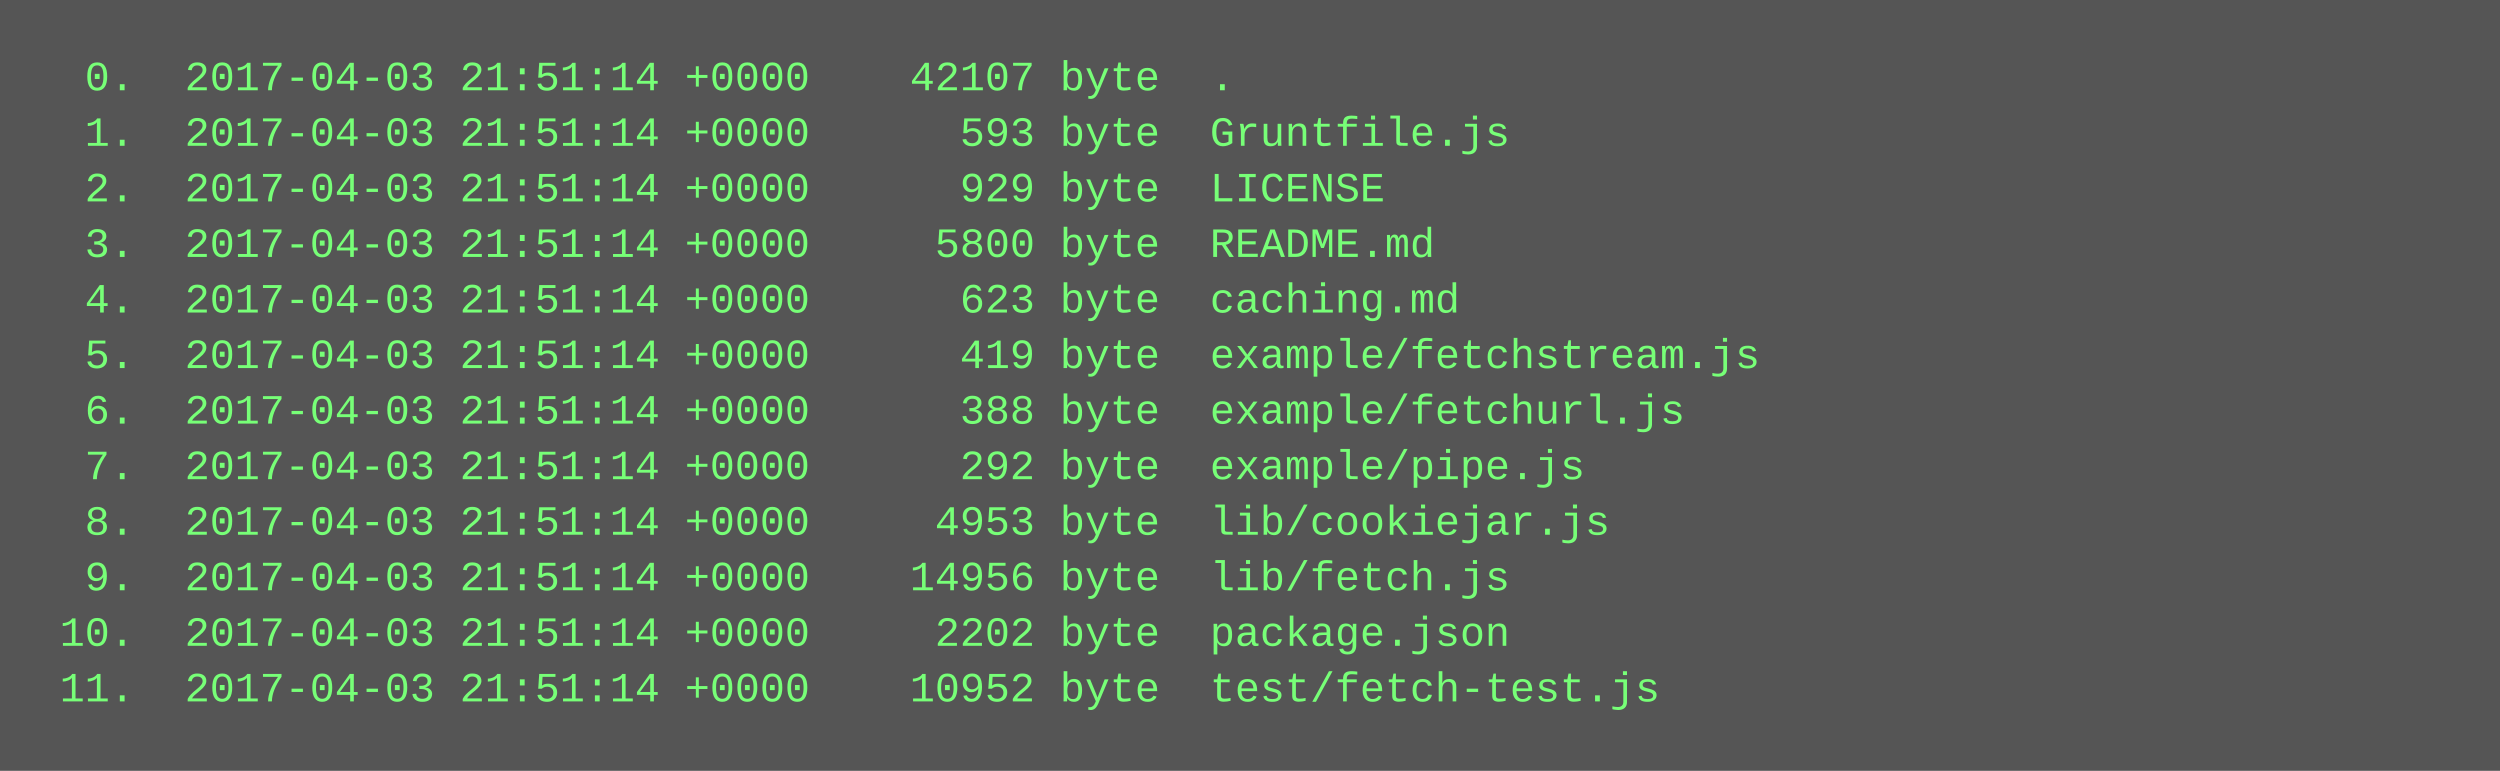
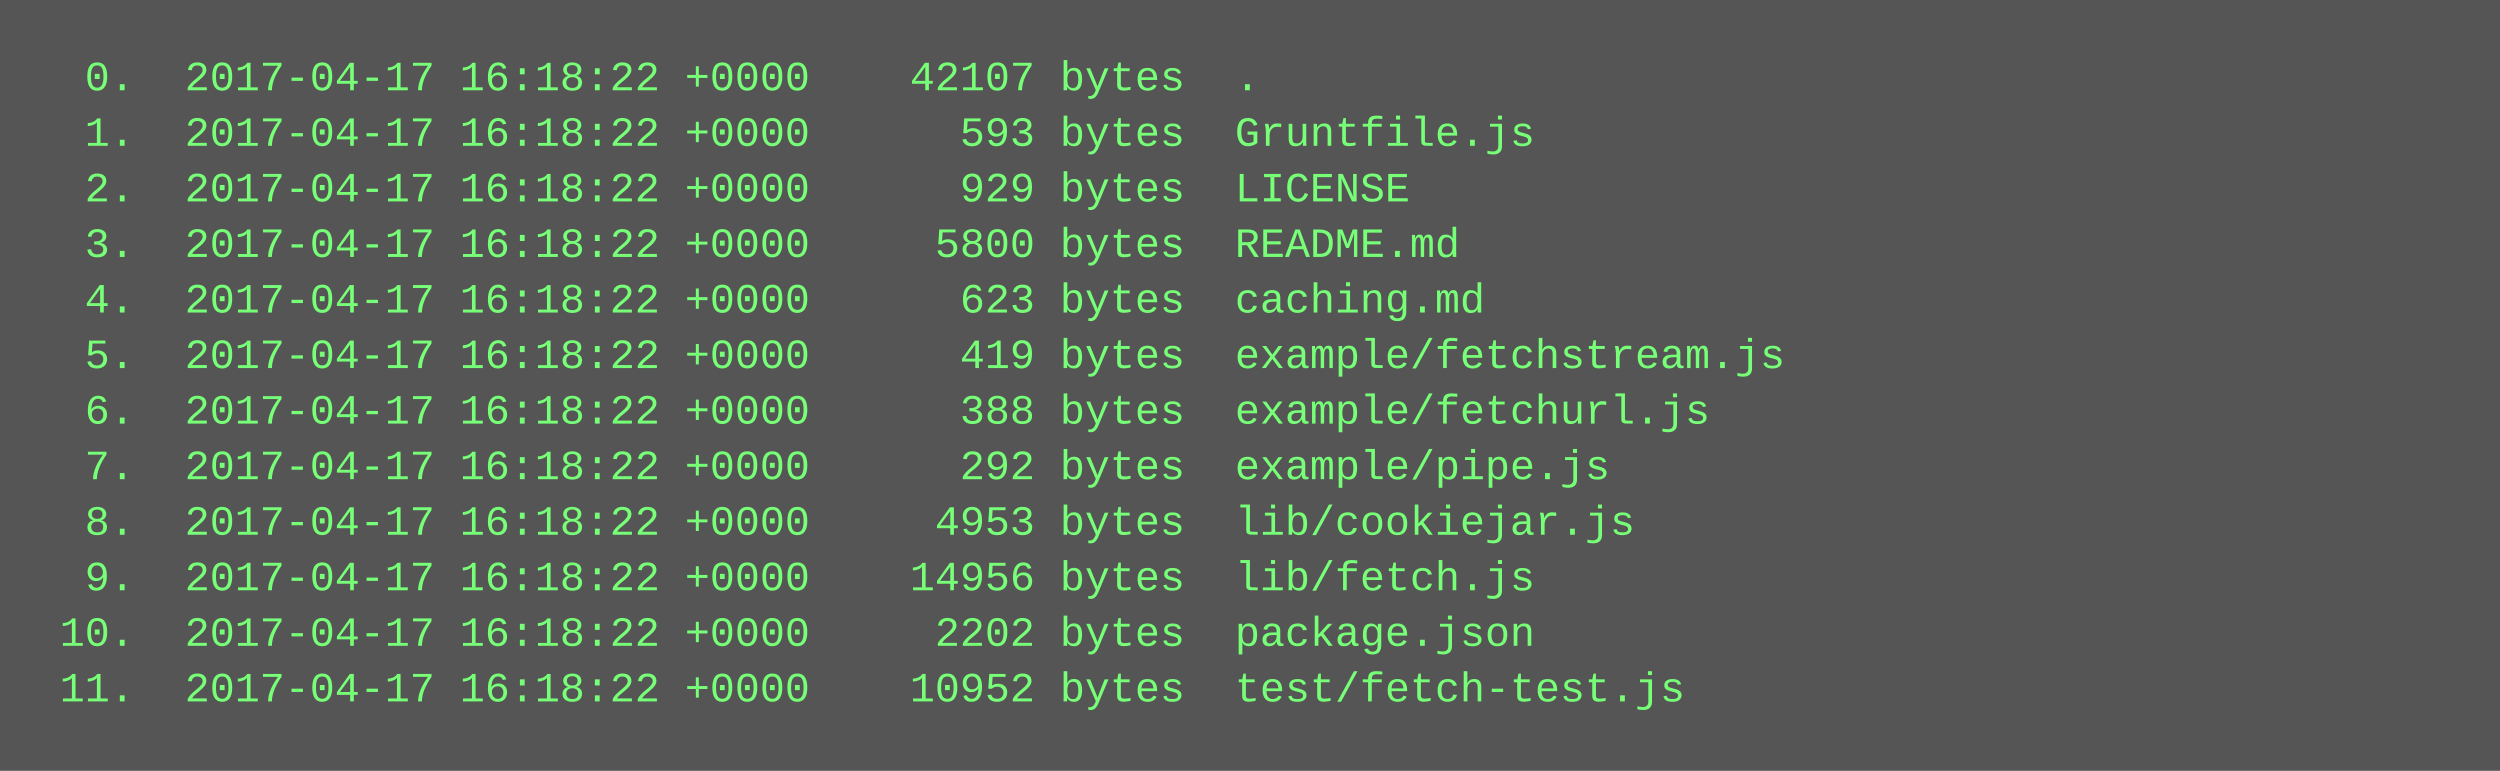
<svg xmlns="http://www.w3.org/2000/svg" height="222" width="720">
  <rect height="222" fill="#555" width="720" />
  <text fill="#7f7" font-family="Courier New" font-size="12" xml:space="preserve">
-     <tspan x="10" y="26">  0.  2017-04-03 21:51:14 +0000    42107 byte  .</tspan>
-     <tspan x="10" y="42">  1.  2017-04-03 21:51:14 +0000      593 byte  Gruntfile.js</tspan>
-     <tspan x="10" y="58">  2.  2017-04-03 21:51:14 +0000      929 byte  LICENSE</tspan>
-     <tspan x="10" y="74">  3.  2017-04-03 21:51:14 +0000     5800 byte  README.md</tspan>
-     <tspan x="10" y="90">  4.  2017-04-03 21:51:14 +0000      623 byte  caching.md</tspan>
-     <tspan x="10" y="106">  5.  2017-04-03 21:51:14 +0000      419 byte  example/fetchstream.js</tspan>
-     <tspan x="10" y="122">  6.  2017-04-03 21:51:14 +0000      388 byte  example/fetchurl.js</tspan>
-     <tspan x="10" y="138">  7.  2017-04-03 21:51:14 +0000      292 byte  example/pipe.js</tspan>
-     <tspan x="10" y="154">  8.  2017-04-03 21:51:14 +0000     4953 byte  lib/cookiejar.js</tspan>
-     <tspan x="10" y="170">  9.  2017-04-03 21:51:14 +0000    14956 byte  lib/fetch.js</tspan>
-     <tspan x="10" y="186"> 10.  2017-04-03 21:51:14 +0000     2202 byte  package.json</tspan>
-     <tspan x="10" y="202"> 11.  2017-04-03 21:51:14 +0000    10952 byte  test/fetch-test.js</tspan>
+     <tspan x="10" y="26">  0.  2017-04-17 16:18:22 +0000    42107 bytes  .</tspan>
+     <tspan x="10" y="42">  1.  2017-04-17 16:18:22 +0000      593 bytes  Gruntfile.js</tspan>
+     <tspan x="10" y="58">  2.  2017-04-17 16:18:22 +0000      929 bytes  LICENSE</tspan>
+     <tspan x="10" y="74">  3.  2017-04-17 16:18:22 +0000     5800 bytes  README.md</tspan>
+     <tspan x="10" y="90">  4.  2017-04-17 16:18:22 +0000      623 bytes  caching.md</tspan>
+     <tspan x="10" y="106">  5.  2017-04-17 16:18:22 +0000      419 bytes  example/fetchstream.js</tspan>
+     <tspan x="10" y="122">  6.  2017-04-17 16:18:22 +0000      388 bytes  example/fetchurl.js</tspan>
+     <tspan x="10" y="138">  7.  2017-04-17 16:18:22 +0000      292 bytes  example/pipe.js</tspan>
+     <tspan x="10" y="154">  8.  2017-04-17 16:18:22 +0000     4953 bytes  lib/cookiejar.js</tspan>
+     <tspan x="10" y="170">  9.  2017-04-17 16:18:22 +0000    14956 bytes  lib/fetch.js</tspan>
+     <tspan x="10" y="186"> 10.  2017-04-17 16:18:22 +0000     2202 bytes  package.json</tspan>
+     <tspan x="10" y="202"> 11.  2017-04-17 16:18:22 +0000    10952 bytes  test/fetch-test.js</tspan>
  </text>
</svg>
